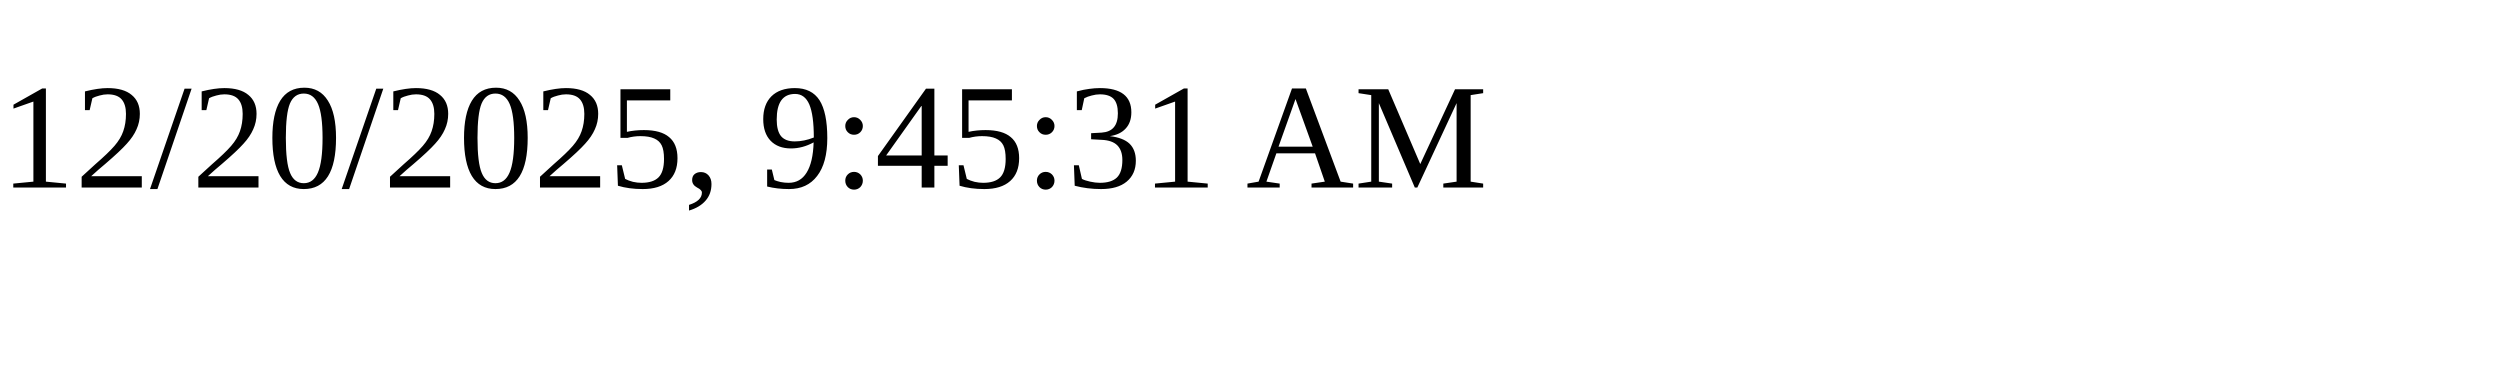
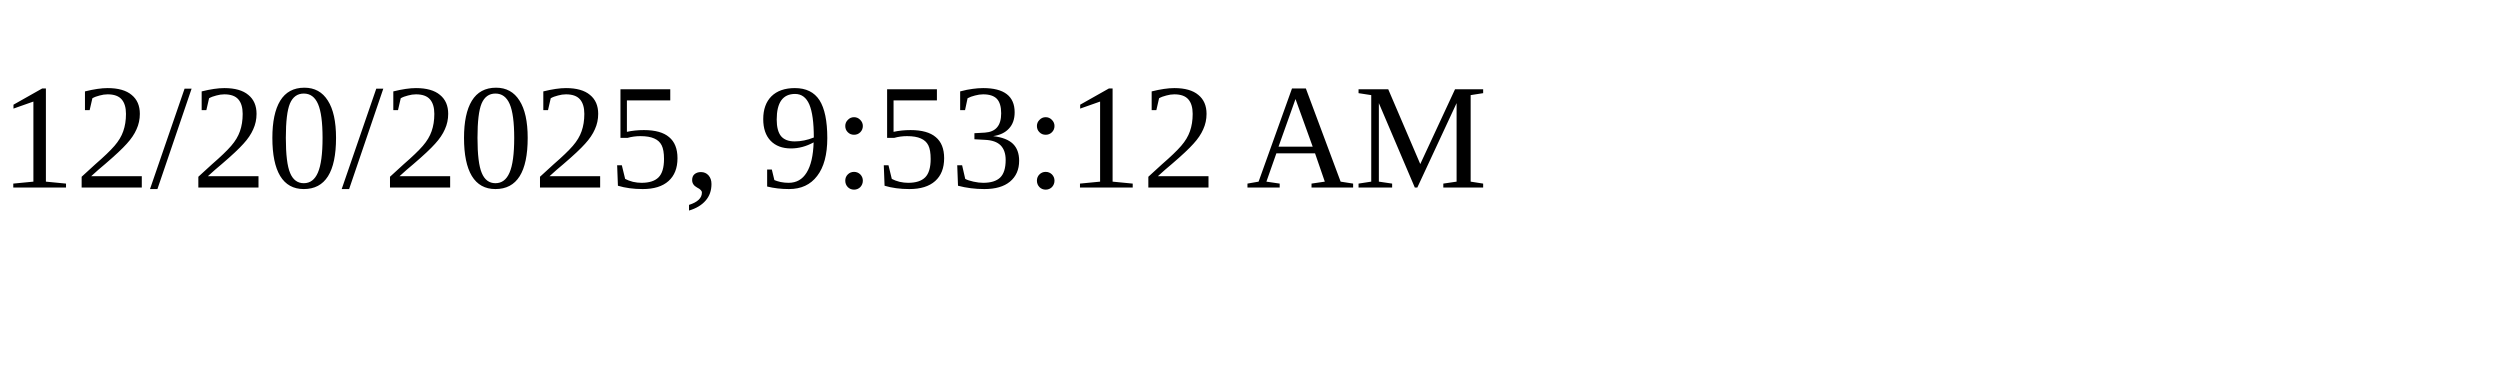
<svg xmlns="http://www.w3.org/2000/svg" height="30" width="200">
-   <text x="0" y="15">12/20/2025, 9:45:31 AM</text>
+   <text x="0" y="15">12/20/2025, 9:53:12 AM</text>
</svg>
